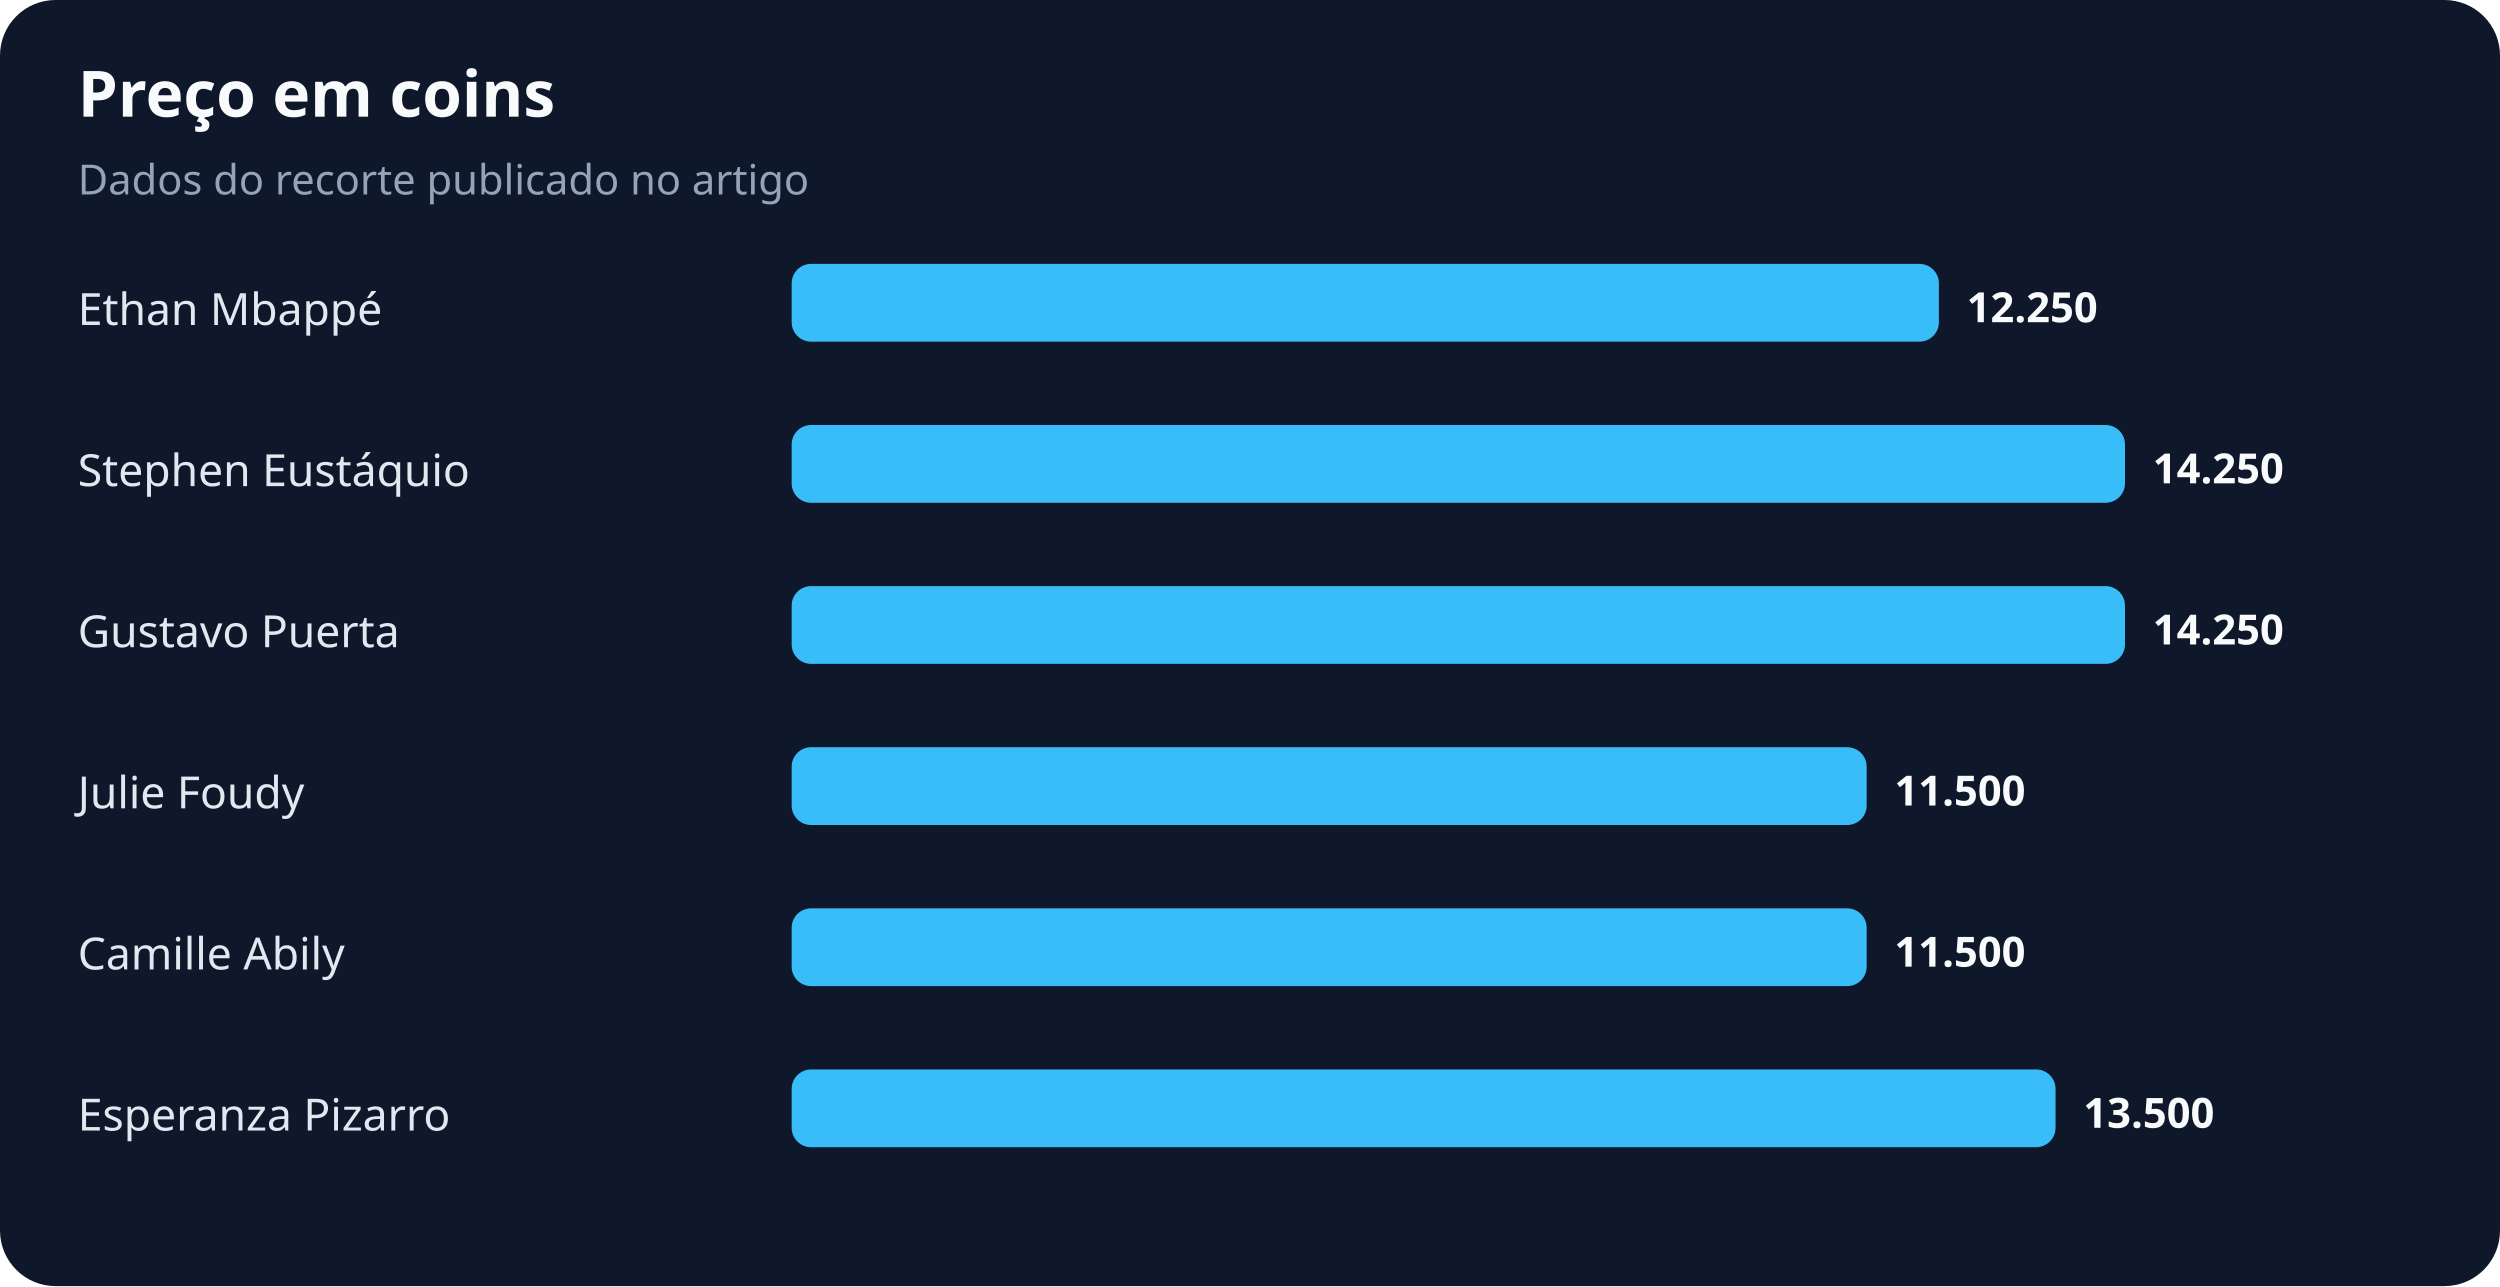
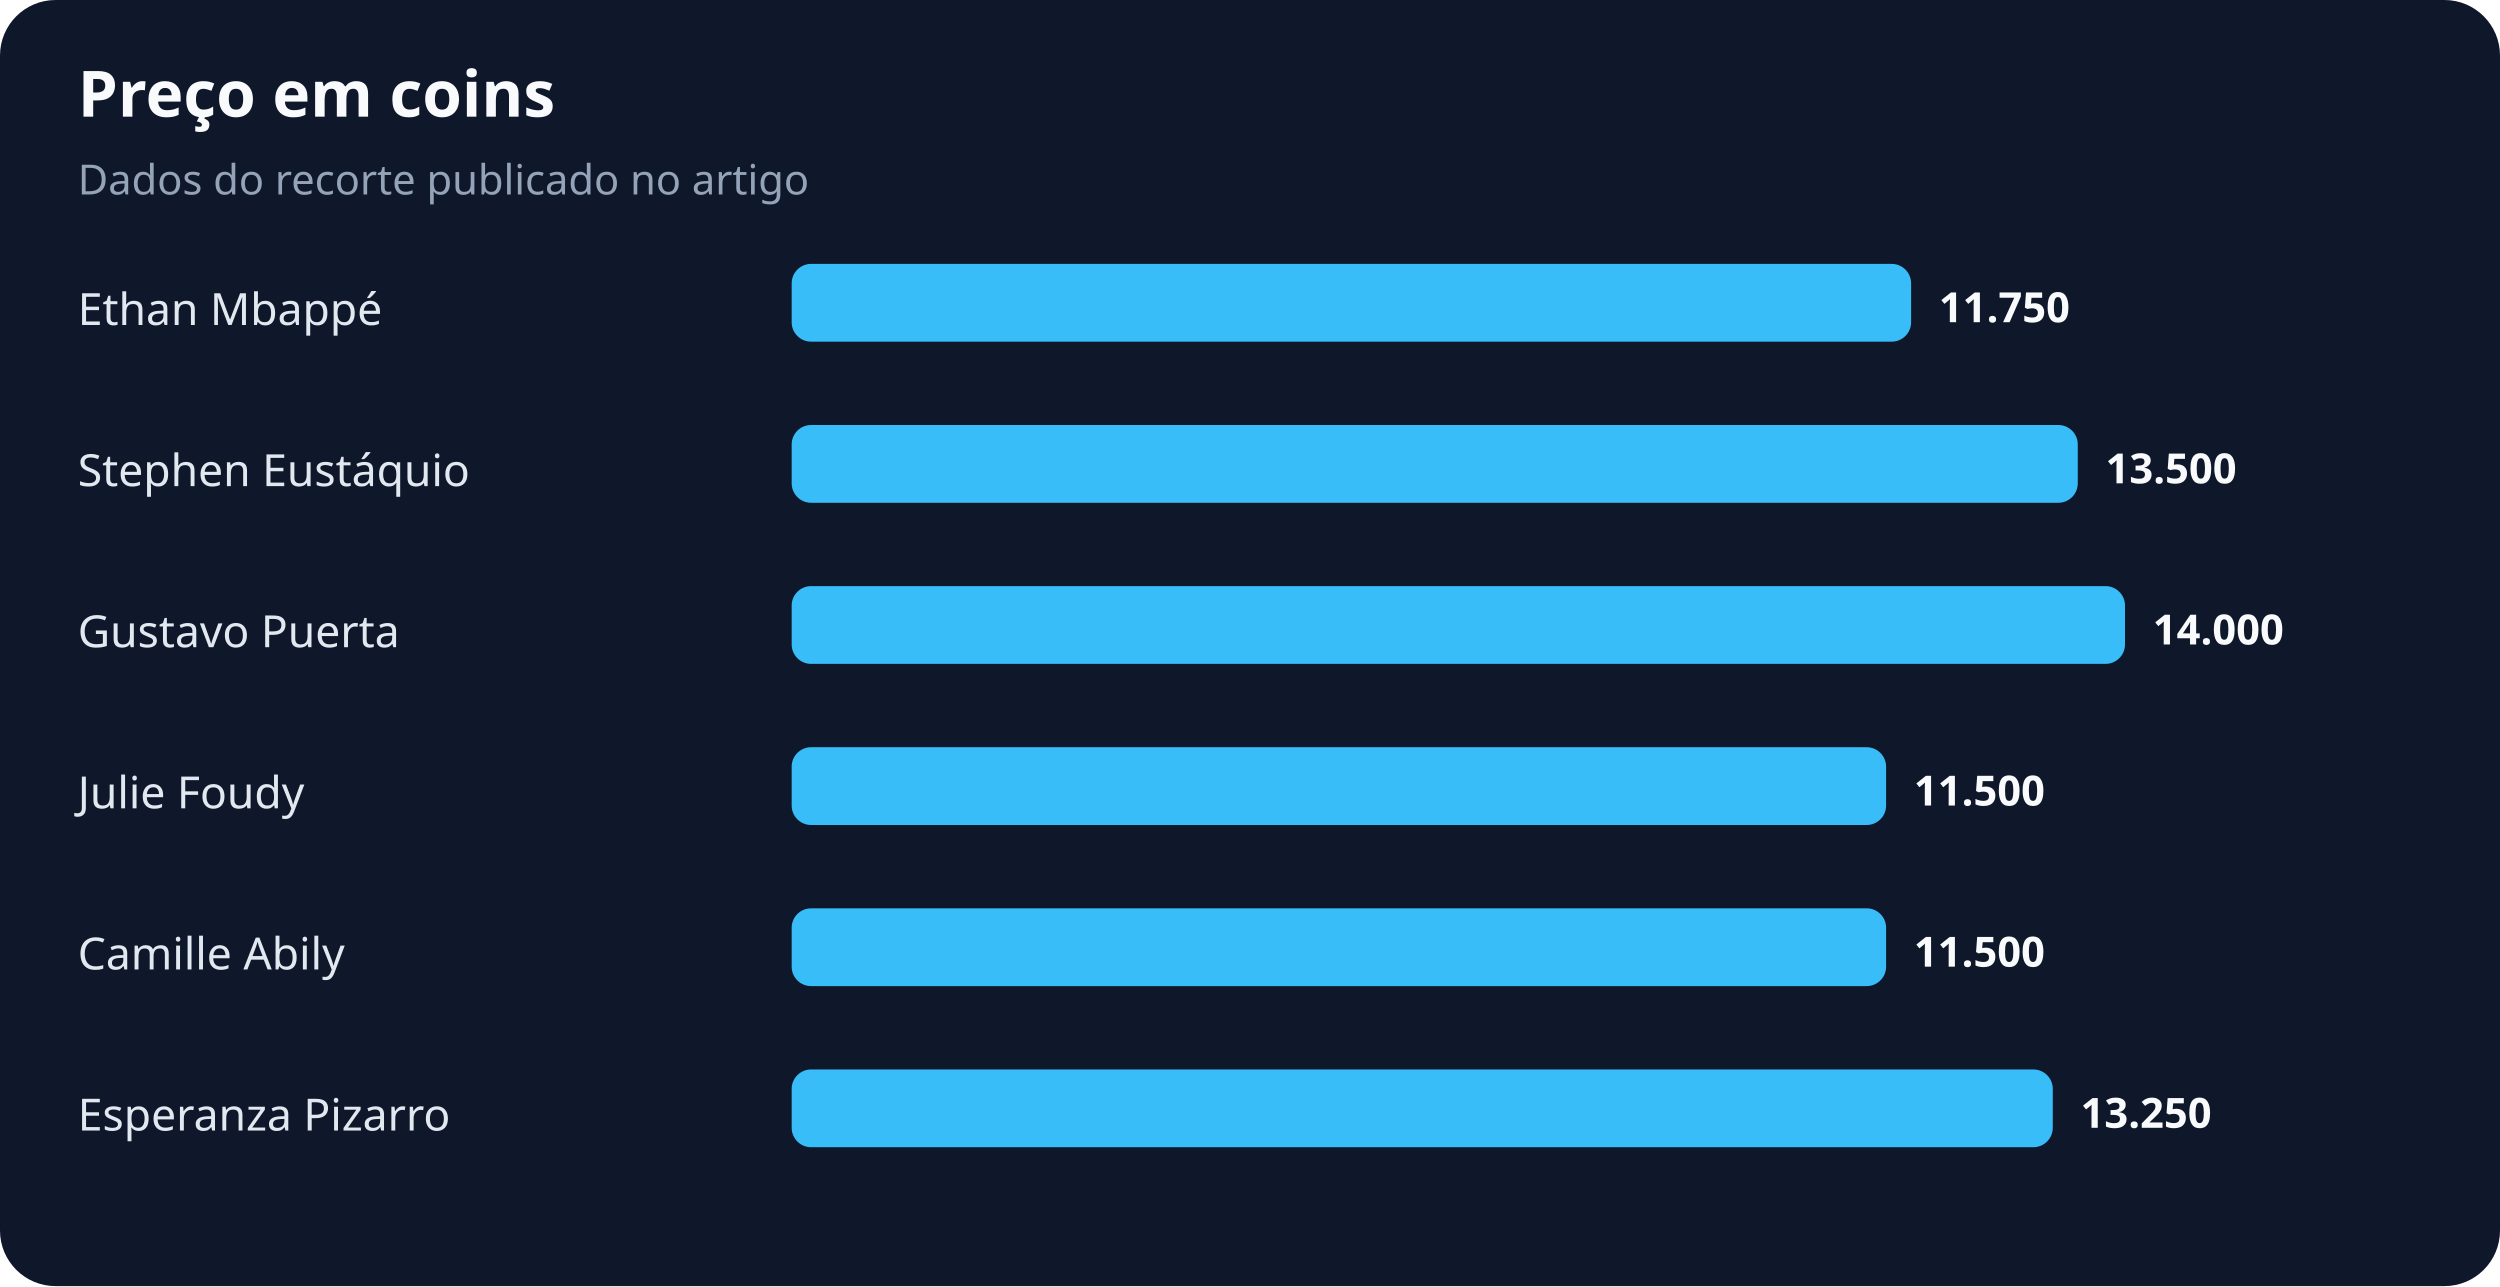
<svg xmlns="http://www.w3.org/2000/svg" width="900" height="463" viewBox="0 0 900 463" role="img" aria-labelledby="title desc">
  <rect width="100%" height="100%" rx="20" fill="#0f172a" />
  <text x="28" y="42" fill="#f8fafc" font-family="system-ui,sans-serif" font-size="23" font-weight="700">Preço em coins</text>
  <text x="28" y="70" fill="#94a3b8" font-family="system-ui,sans-serif" font-size="15">Dados do recorte publicado no artigo</text>
  <text x="28" y="117" fill="#e2e8f0" font-family="system-ui,sans-serif" font-size="16">Ethan Mbappé</text>
-   <rect x="285" y="95" width="413" height="28" rx="7" fill="#38bdf8" />
-   <text x="708" y="116" fill="#f8fafc" font-family="system-ui,sans-serif" font-size="15" font-weight="700">12.250</text>
+   <rect x="285" y="95" width="403" height="28" rx="7" fill="#38bdf8" />
+   <text x="698" y="116" fill="#f8fafc" font-family="system-ui,sans-serif" font-size="15" font-weight="700">11.750</text>
  <text x="28" y="175" fill="#e2e8f0" font-family="system-ui,sans-serif" font-size="16">Stephen Eustáquio</text>
-   <rect x="285" y="153" width="480" height="28" rx="7" fill="#38bdf8" />
-   <text x="775" y="174" fill="#f8fafc" font-family="system-ui,sans-serif" font-size="15" font-weight="700">14.250</text>
+   <rect x="285" y="153" width="463" height="28" rx="7" fill="#38bdf8" />
+   <text x="758" y="174" fill="#f8fafc" font-family="system-ui,sans-serif" font-size="15" font-weight="700">13.500</text>
  <text x="28" y="233" fill="#e2e8f0" font-family="system-ui,sans-serif" font-size="16">Gustavo Puerta</text>
  <rect x="285" y="211" width="480" height="28" rx="7" fill="#38bdf8" />
-   <text x="775" y="232" fill="#f8fafc" font-family="system-ui,sans-serif" font-size="15" font-weight="700">14.250</text>
+   <text x="775" y="232" fill="#f8fafc" font-family="system-ui,sans-serif" font-size="15" font-weight="700">14.000</text>
  <text x="28" y="291" fill="#e2e8f0" font-family="system-ui,sans-serif" font-size="16">Julie Foudy</text>
-   <rect x="285" y="269" width="387" height="28" rx="7" fill="#38bdf8" />
-   <text x="682" y="290" fill="#f8fafc" font-family="system-ui,sans-serif" font-size="15" font-weight="700">11.500</text>
+   <rect x="285" y="269" width="394" height="28" rx="7" fill="#38bdf8" />
+   <text x="689" y="290" fill="#f8fafc" font-family="system-ui,sans-serif" font-size="15" font-weight="700">11.500</text>
  <text x="28" y="349" fill="#e2e8f0" font-family="system-ui,sans-serif" font-size="16">Camille Abily</text>
-   <rect x="285" y="327" width="387" height="28" rx="7" fill="#38bdf8" />
-   <text x="682" y="348" fill="#f8fafc" font-family="system-ui,sans-serif" font-size="15" font-weight="700">11.500</text>
+   <rect x="285" y="327" width="394" height="28" rx="7" fill="#38bdf8" />
+   <text x="689" y="348" fill="#f8fafc" font-family="system-ui,sans-serif" font-size="15" font-weight="700">11.500</text>
  <text x="28" y="407" fill="#e2e8f0" font-family="system-ui,sans-serif" font-size="16">Esperanza Pizarro</text>
-   <rect x="285" y="385" width="455" height="28" rx="7" fill="#38bdf8" />
-   <text x="750" y="406" fill="#f8fafc" font-family="system-ui,sans-serif" font-size="15" font-weight="700">13.500</text>
+   <rect x="285" y="385" width="454" height="28" rx="7" fill="#38bdf8" />
+   <text x="749" y="406" fill="#f8fafc" font-family="system-ui,sans-serif" font-size="15" font-weight="700">13.250</text>
</svg>
